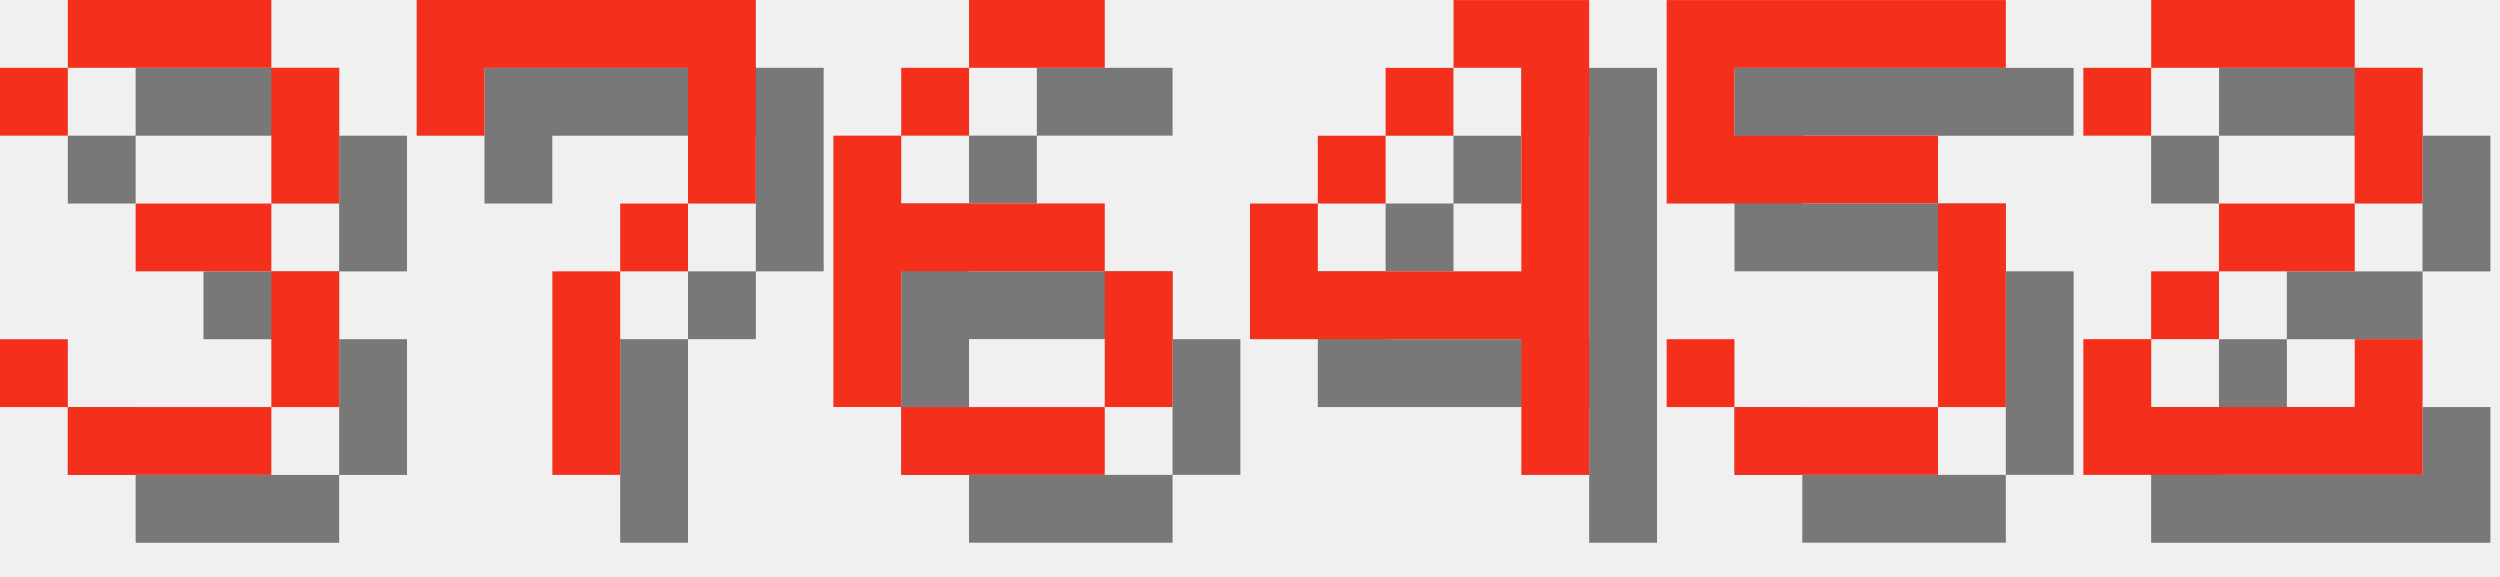
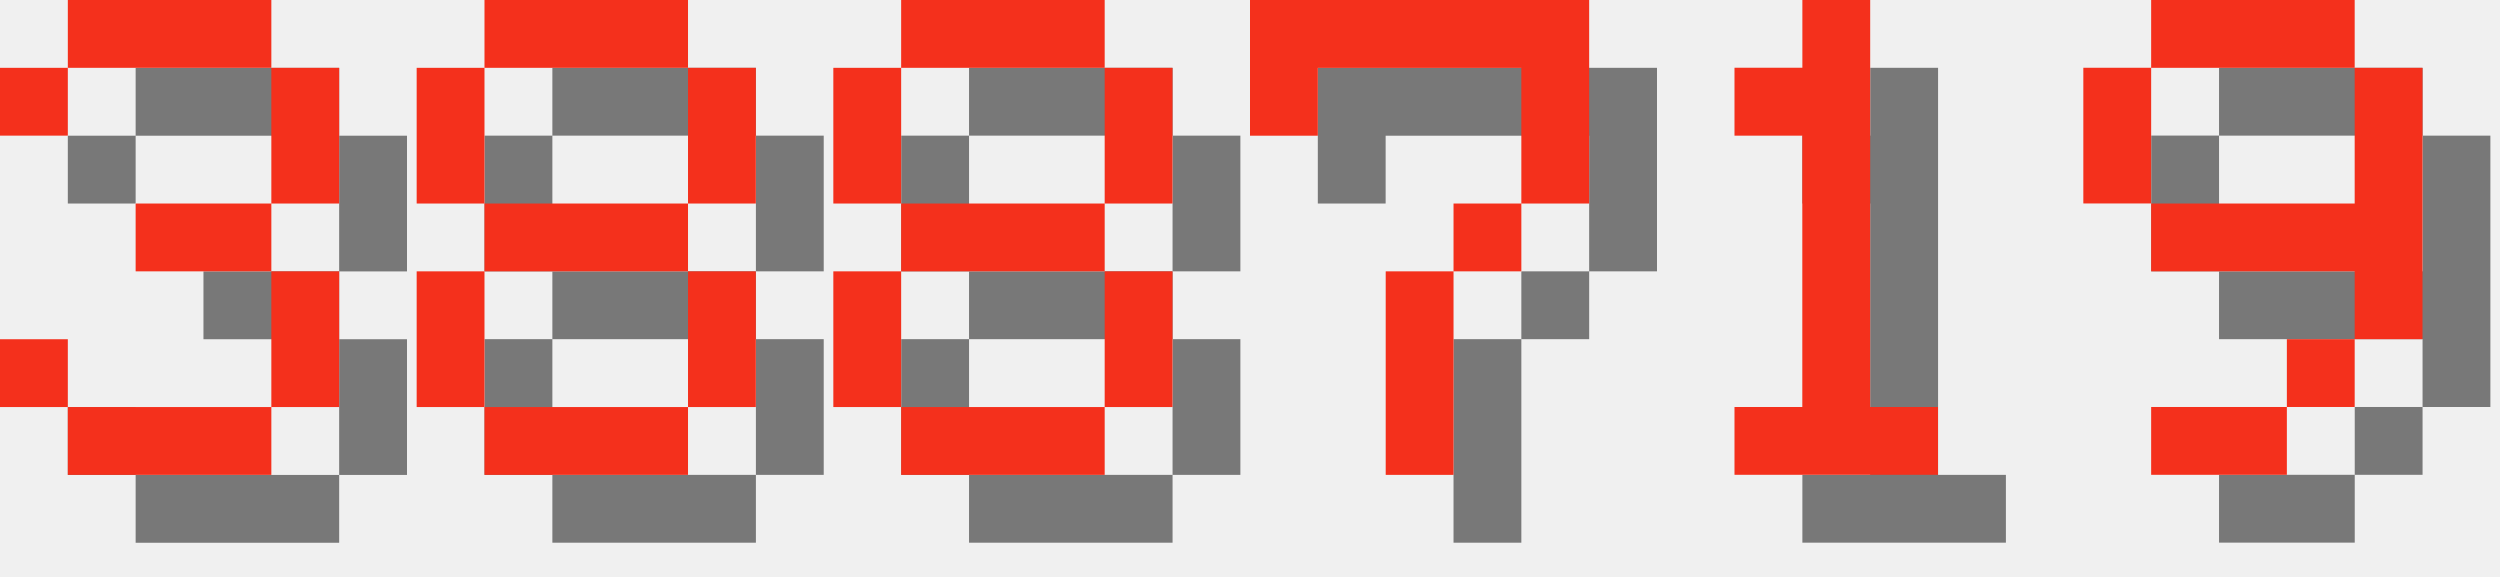
<svg xmlns="http://www.w3.org/2000/svg" version="1.1" width="156.0" height="36">
  <style>
        .text-foreground {
            fill: #F4301C;
        }
        .text-shadow {
            fill: #000000;
            fill-opacity: 0.5;
        }
    </style>
  <g class="digit" id="digit_3" transform="translate(0.0, 0), scale(4)">
    <path id="digit_3_shadow" class="text-shadow" d="m1.058 2.117v1.058h1.058v-1.058h3.175v2.117h-2.117v1.058h2.117v2.117h-3.175v-1.058h-1.058v1.058h1.058v1.058h3.175v-1.058h1.058v-2.117h-1.058v-1.058h1.058v-2.117h-1.058v-1.058h-3.175v1.058h-1.058z" fill-opacity=".5" style="paint-order:stroke fill markers" />
    <path id="digit_3_fg" class="text-foreground" d="m0 1.058v1.058h1.058v-1.058h3.175v2.117h-2.117v1.058h2.117v2.117h-3.175v-1.058h-1.058v1.058h1.058v1.058h3.175v-1.058h1.058v-2.117h-1.058v-1.058h1.058v-2.117h-1.058v-1.058h-3.175v1.058h-1.058z" fill="#fff" style="paint-order:stroke fill markers" />
  </g>
-   <g class="digit" id="digit_7" transform="translate(26.0, 0), scale(4)">
+   <g class="digit" id="digit_8" transform="translate(26.0, 0), scale(4)">
+     <path id="digit_8_shadow" class="text-shadow" d="m2.117 1.058v1.058h3.175v-1.058h-3.175zm3.175 1.058v2.117h1.058v-2.117h-1.058zm0 2.117h-3.175v1.058h3.175v-1.058zm0 1.058v2.117h1.058v-2.117h-1.058zm0 2.117h-3.175v1.058h3.175v-1.058zm-3.175 0v-2.117h-1.058v2.117h1.058zm0-3.175v-2.117h-1.058v2.117h1.058z" fill-opacity=".5" style="paint-order:stroke fill markers" />
+     <path id="digit_8_fg" class="text-foreground" d="m1.058 0v1.058h3.175v-1.058h-3.175zm3.175 1.058v2.117h1.058v-2.117h-1.058zm0 2.117h-3.175v1.058h3.175v-1.058zm0 1.058v2.117h1.058v-2.117h-1.058zm0 2.117h-3.175v1.058h3.175v-1.058zm-3.175 0v-2.117h-1.058v2.117h1.058zm0-3.175v-2.117h-1.058v2.117h1.058z" fill="#fff" style="paint-order:stroke fill markers" />
+   </g>
+   <g class="digit" id="digit_8" transform="translate(52.0, 0), scale(4)">
+     <path id="digit_8_shadow" class="text-shadow" d="m2.117 1.058v1.058h3.175v-1.058h-3.175zm3.175 1.058v2.117h1.058v-2.117h-1.058zm0 2.117h-3.175v1.058h3.175v-1.058zm0 1.058v2.117h1.058v-2.117h-1.058zm0 2.117h-3.175v1.058h3.175v-1.058zm-3.175 0v-2.117h-1.058v2.117h1.058zm0-3.175v-2.117h-1.058v2.117h1.058z" fill-opacity=".5" style="paint-order:stroke fill markers" />
+     <path id="digit_8_fg" class="text-foreground" d="m1.058 0v1.058h3.175v-1.058h-3.175zm3.175 1.058v2.117h1.058v-2.117h-1.058zm0 2.117h-3.175v1.058h3.175v-1.058zm0 1.058v2.117h1.058v-2.117h-1.058zm0 2.117h-3.175v1.058h3.175v-1.058zm-3.175 0v-2.117h-1.058v2.117h1.058zm0-3.175v-2.117h-1.058v2.117h1.058z" fill="#fff" style="paint-order:stroke fill markers" />
+   </g>
+   <g class="digit" id="digit_7" transform="translate(78.0, 0), scale(4)">
    <path id="digit_7_shadow" class="text-shadow" d="m1.058 1.058 2e-6 2.117h1.058v-1.058h3.175v1.058l2e-7 1.058h-1.058v1.058h-1.058l4e-7 3.175 1.058 1e-7v-3.175h1.058v-1.058h1.058l5e-7 -1.058v-2.117z" fill-opacity=".5" style="paint-order:stroke fill markers" />
    <path id="digit_7_fg" class="text-foreground" d="m0 0 2e-6 2.117h1.058v-1.058h3.175v1.058l2e-7 1.058h-1.058v1.058h-1.058l4e-7 3.175 1.058 1e-7v-3.175h1.058v-1.058h1.058l5e-7 -1.058v-2.117z" fill="#fff" style="paint-order:stroke fill markers" />
  </g>
-   <g class="digit" id="digit_6" transform="translate(52.0, 0), scale(4)">
-     <path id="digit_6_shadow" class="text-shadow" d="m3.175 1.058v1.058h2.117v-1.058h-2.117zm0 1.058h-1.058v1.058h1.058v-1.058zm-1.058 1.058h-1.058v4.233h1.058v-2.117h3.175v-1.058h-3.175v-1.058zm3.175 2.117v2.117h1.058v-2.117h-1.058zm0 2.117h-3.175v1.058h3.175v-1.058z" fill-opacity=".5" style="paint-order:stroke fill markers" />
-     <path id="digit_6_fg" class="text-foreground" d="m2.117 0v1.058h2.117v-1.058h-2.117zm0 1.058h-1.058v1.058h1.058v-1.058zm-1.058 1.058h-1.058v4.233h1.058v-2.117h3.175v-1.058h-3.175v-1.058zm3.175 2.117v2.117h1.058v-2.117h-1.058zm0 2.117h-3.175v1.058h3.175v-1.058z" fill="#fff" style="paint-order:stroke fill markers" />
+   <g class="digit" id="digit_1" transform="translate(104.0, 0), scale(4)">
+     <path id="digit_1_shadow" class="text-shadow" d="m2.117 2.117v1.058h1.058v4.233h-1.058v1.058h3.175v-1.058h-1.058v-6.35h-1.058v1.058h-1.058z" fill-opacity=".5" style="paint-order:stroke fill markers" />
+     <path id="digit_1_fg" class="text-foreground" d="m1.058 1.058v1.058h1.058v4.233h-1.058v1.058h3.175v-1.058h-1.058v-6.35h-1.058v1.058h-1.058z" fill="#fff" style="paint-order:stroke fill markers" />
  </g>
-   <g class="digit" id="digit_4" transform="translate(78.0, 0), scale(4)">
-     <path id="digit_4_shadow" class="text-shadow" d="m4.233 1.058v1.058h1.058v3.175h-3.175v-1.058h-1.058v2.117h4.233v2.117h1.058v-7.408h-2.117zm-2.117 3.175h1.058v-1.058h-1.058v1.058zm1.058-1.058h1.058v-1.058h-1.058v1.058z" fill-opacity=".5" style="paint-order:stroke fill markers" />
-     <path id="digit_4_fg" class="text-foreground" d="m3.175 0v1.058h1.058v3.175h-3.175v-1.058h-1.058v2.117h4.233v2.117h1.058v-7.408h-2.117zm-2.117 3.175h1.058v-1.058h-1.058v1.058zm1.058-1.058h1.058v-1.058h-1.058v1.058z" fill="#fff" style="paint-order:stroke fill markers" />
-   </g>
-   <g class="digit" id="digit_5" transform="translate(104.0, 0), scale(4)">
-     <path id="digit_5_shadow" class="text-shadow" d="m1.058 1.058v3.175h4.233v3.175h-3.175v-1.058h-1.058v1.058h1.058v1.058h3.175v-1.058h1.058v-3.175h-1.058v-1.058h-3.175v-1.058h4.233v-1.058h-5.292z" fill-opacity=".5" style="paint-order:stroke fill markers" />
-     <path id="digit_5_fg" class="text-foreground" d="m0 0v3.175h4.233v3.175h-3.175v-1.058h-1.058v1.058h1.058v1.058h3.175v-1.058h1.058v-3.175h-1.058v-1.058h-3.175v-1.058h4.233v-1.058h-5.292z" fill="#fff" style="paint-order:stroke fill markers" />
-   </g>
-   <g class="digit" id="digit_2" transform="translate(130.0, 0), scale(4)">
-     <path id="digit_2_shadow" class="text-shadow" d="m1.058 2.117v1.058h1.058v-1.058h3.175v2.117h-2.117v1.058h-1.058v1.058h-1.058v2.117h5.292v-2.117h-1.058v1.058h-3.175v-1.058h1.058v-1.058h2.117v-1.058h1.058v-2.117h-1.058v-1.058h-3.175v1.058h-1.058z" fill-opacity=".5" style="paint-order:stroke fill markers" />
-     <path id="digit_2_fg" class="text-foreground" d="m0 1.058v1.058h1.058v-1.058h3.175v2.117h-2.117v1.058h-1.058v1.058h-1.058v2.117h5.292v-2.117h-1.058v1.058h-3.175v-1.058h1.058v-1.058h2.117v-1.058h1.058v-2.117h-1.058v-1.058h-3.175v1.058h-1.058z" fill="#fff" style="paint-order:stroke fill markers" />
+   <g class="digit" id="digit_9" transform="translate(130.0, 0), scale(4)">
+     <path id="digit_9_shadow" class="text-shadow" d="m2.117 1.058v1.058h3.175v-1.058h-3.175zm3.175 1.058v2.117h-3.175v1.058h3.175v1.058h1.058v-4.233h-1.058zm0 4.233h-1.058v1.058h1.058v-1.058zm-1.058 1.058h-2.117v1.058h2.117v-1.058zm-2.117-3.175v-2.117h-1.058v2.117h1.058z" fill-opacity=".5" style="paint-order:stroke fill markers" />
+     <path id="digit_9_fg" class="text-foreground" d="m1.058 0v1.058h3.175v-1.058h-3.175zm3.175 1.058v2.117h-3.175v1.058h3.175v1.058h1.058v-4.233h-1.058zm0 4.233h-1.058v1.058h1.058v-1.058zm-1.058 1.058h-2.117v1.058h2.117v-1.058zm-2.117-3.175v-2.117h-1.058v2.117h1.058z" fill="#fff" style="paint-order:stroke fill markers" />
  </g>
</svg>
